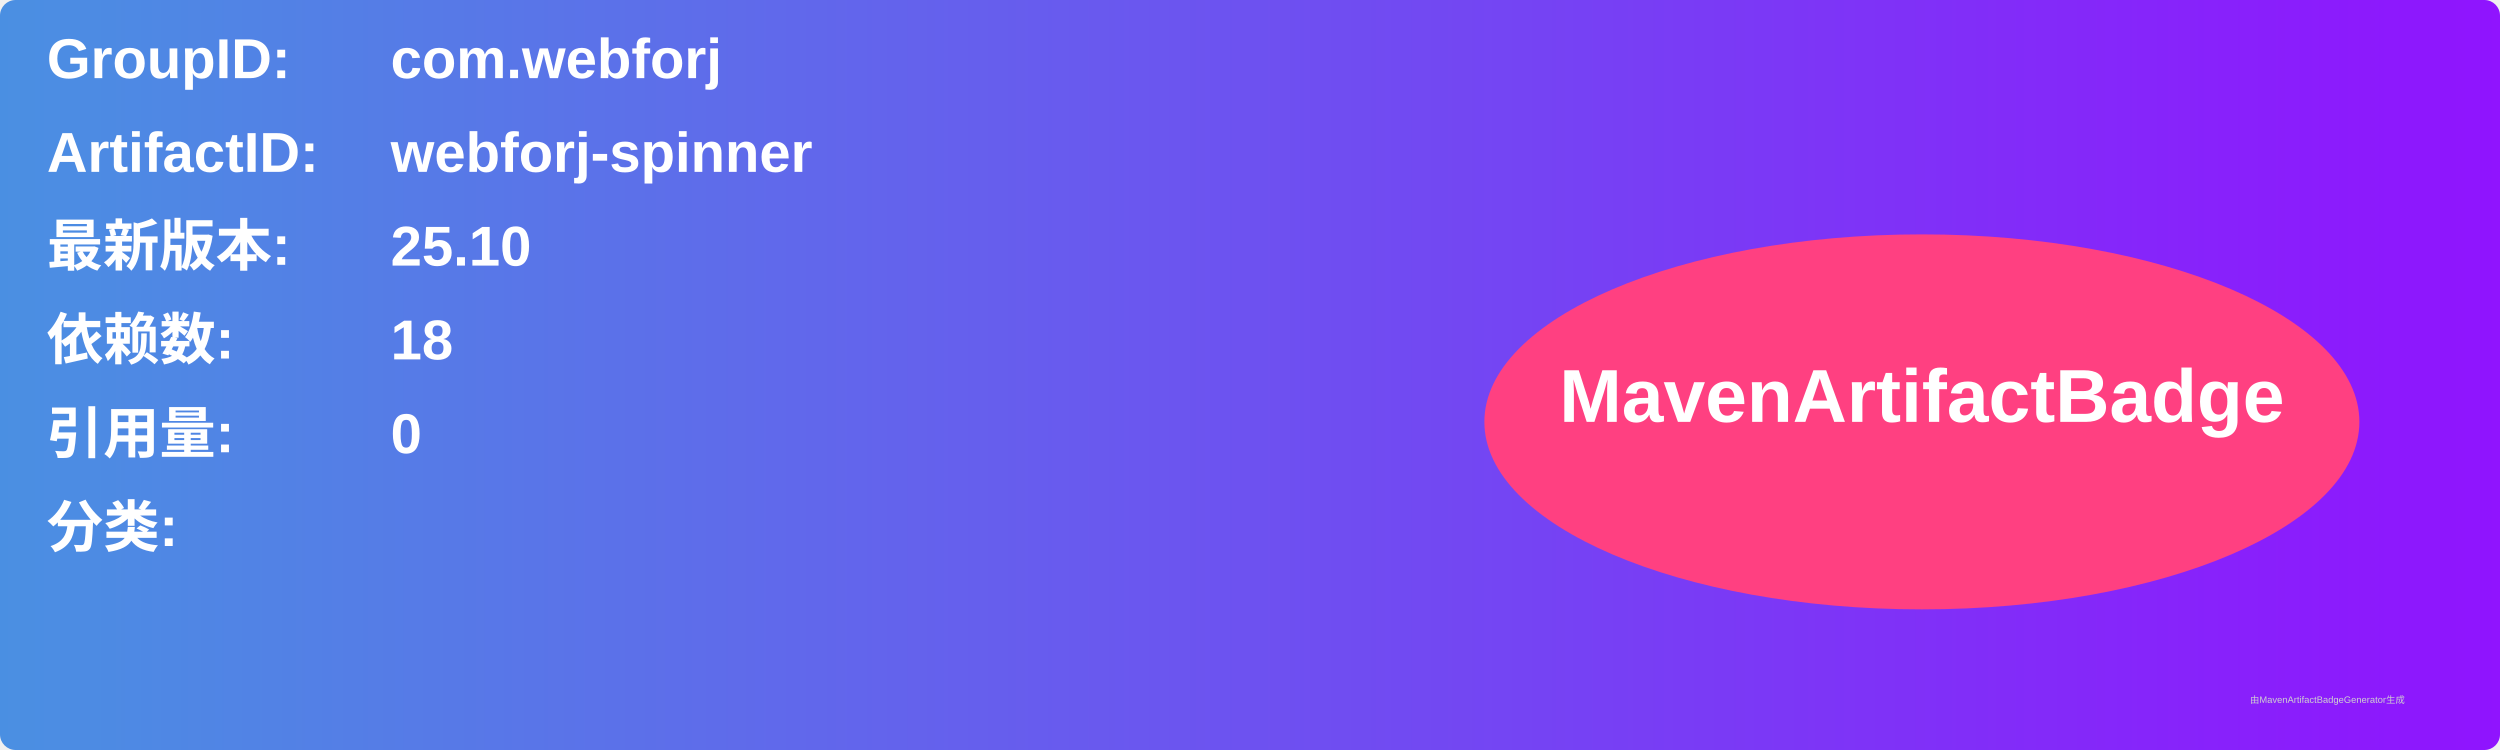
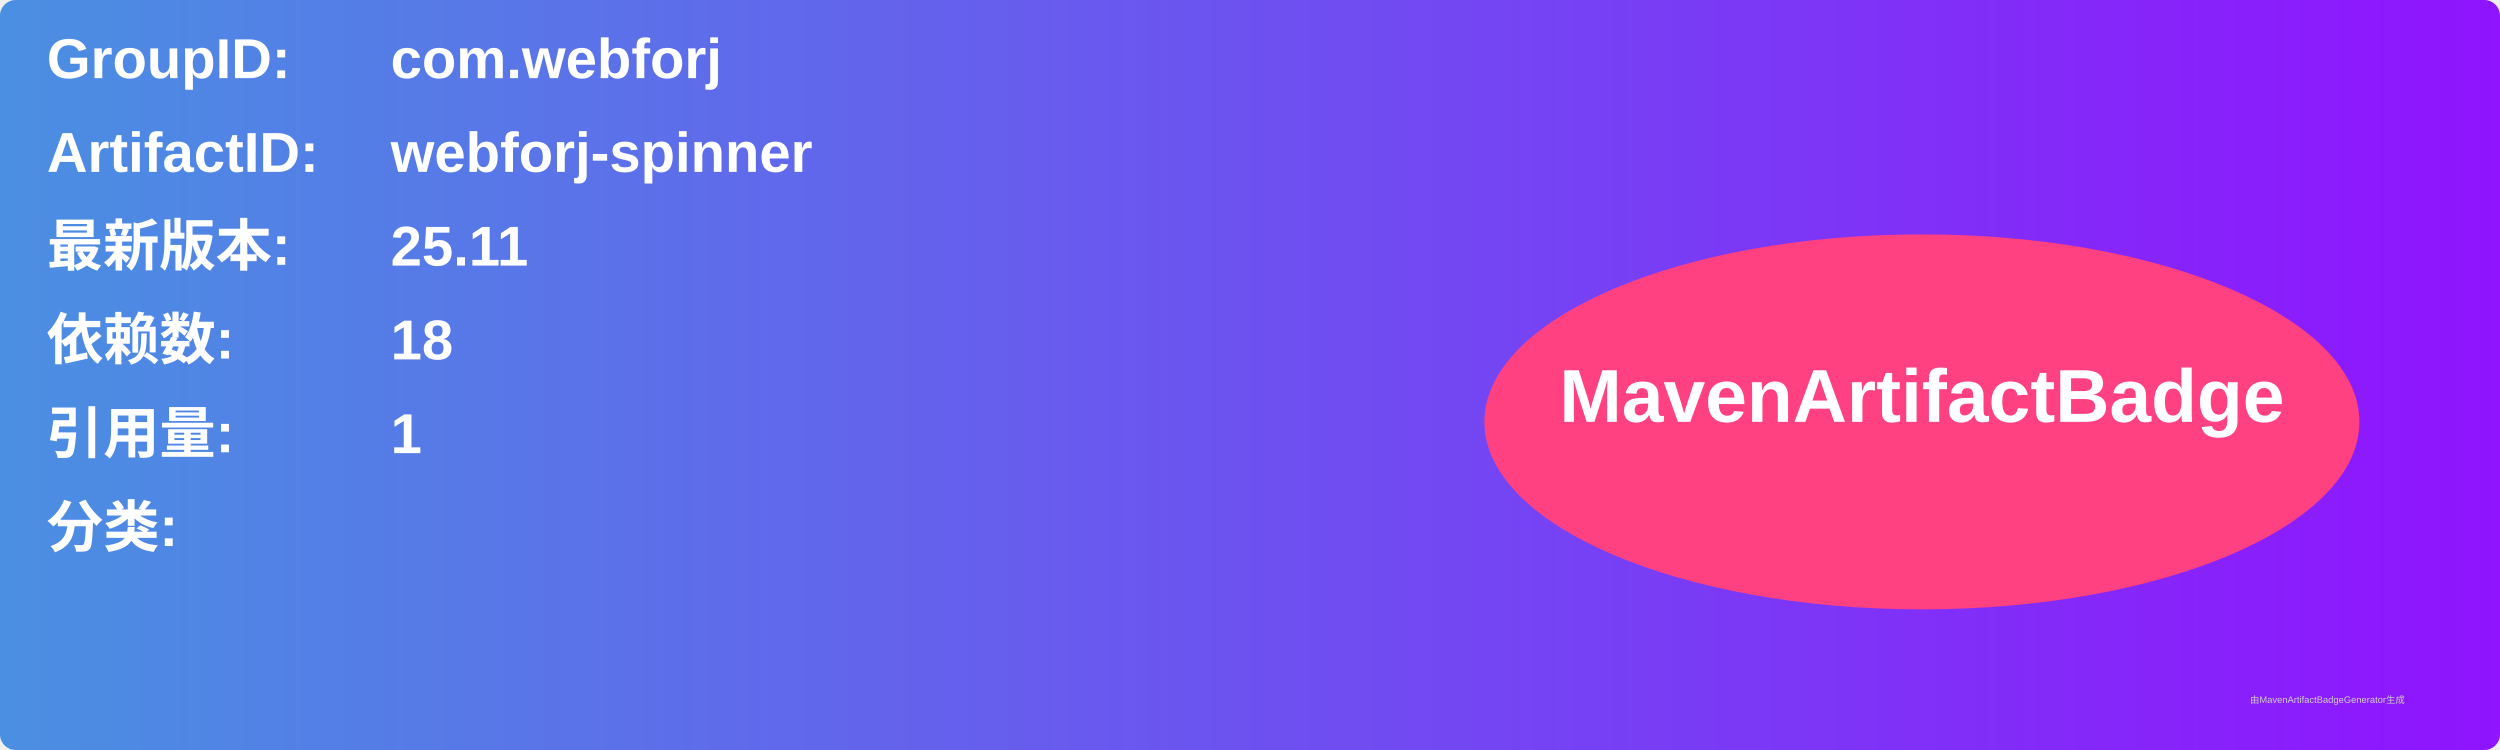
<svg xmlns="http://www.w3.org/2000/svg" width="800" height="240" viewBox="0 0 800 240">
  <linearGradient id="grad" x1="0%" y1="0%" x2="100%" y2="0%">
    <stop offset="0%" stop-color="#4a90e2" />
    <stop offset="100%" stop-color="#9013fe" />
  </linearGradient>
  <rect width="100%" height="100%" rx="5" ry="5" fill="url(#grad)" />
  <g transform="translate(15, 15)">
    <text x="0" y="10" font-family="Arial" font-size="18" fill="white" font-weight="bold" width="260">GroupID:</text>
    <text x="110" y="10" font-family="Arial" font-size="18" fill="white" font-weight="bold" width="460">com.webforj</text>
    <text x="0" y="40" font-family="Arial" font-size="18" fill="white" font-weight="bold" width="260">ArtifactID:</text>
    <text x="110" y="40" font-family="Arial" font-size="18" fill="white" font-weight="bold" width="460">webforj-spinner</text>
    <text x="0" y="70" font-family="Arial" font-size="18" fill="white" font-weight="bold">最新版本:</text>
    <text x="110" y="70" font-family="Arial" font-size="18" fill="white" font-weight="bold">
-       <tspan font-weight="bold">25.10</tspan>
+       <tspan font-weight="bold">25.11</tspan>
    </text>
    <text x="0" y="100" font-family="Arial" font-size="18" fill="white" font-weight="bold">依赖数: </text>
    <text x="110" y="100" font-family="Arial" font-size="18" fill="white">
      <tspan font-weight="bold">18</tspan>
    </text>
    <text x="0" y="130" font-family="Arial" font-size="18" fill="white" font-weight="bold">引用量: </text>
    <text x="110" y="130" font-family="Arial" font-size="18" fill="white">
-       <tspan font-weight="bold">0</tspan>
+       <tspan font-weight="bold">1</tspan>
    </text>
    <text x="0" y="160" font-family="Arial" font-size="18" fill="white" font-weight="bold">分类:</text>
    <text x="10" y="190" font-family="Arial" font-size="10" fill="white">
      <tspan font-weight="bold" />
    </text>
    <ellipse cx="600" cy="120" rx="140" ry="60" fill="#ff4081" />
    <text x="600" y="120" text-anchor="middle" font-family="Arial" font-size="24" fill="white" font-weight="bold">MavenArtifactBadge</text>
  </g>
  <text x="720" y="225" font-family="Arial" font-size="3" fill="#d0d0d0">由MavenArtifactBadgeGenerator生成</text>
</svg>
